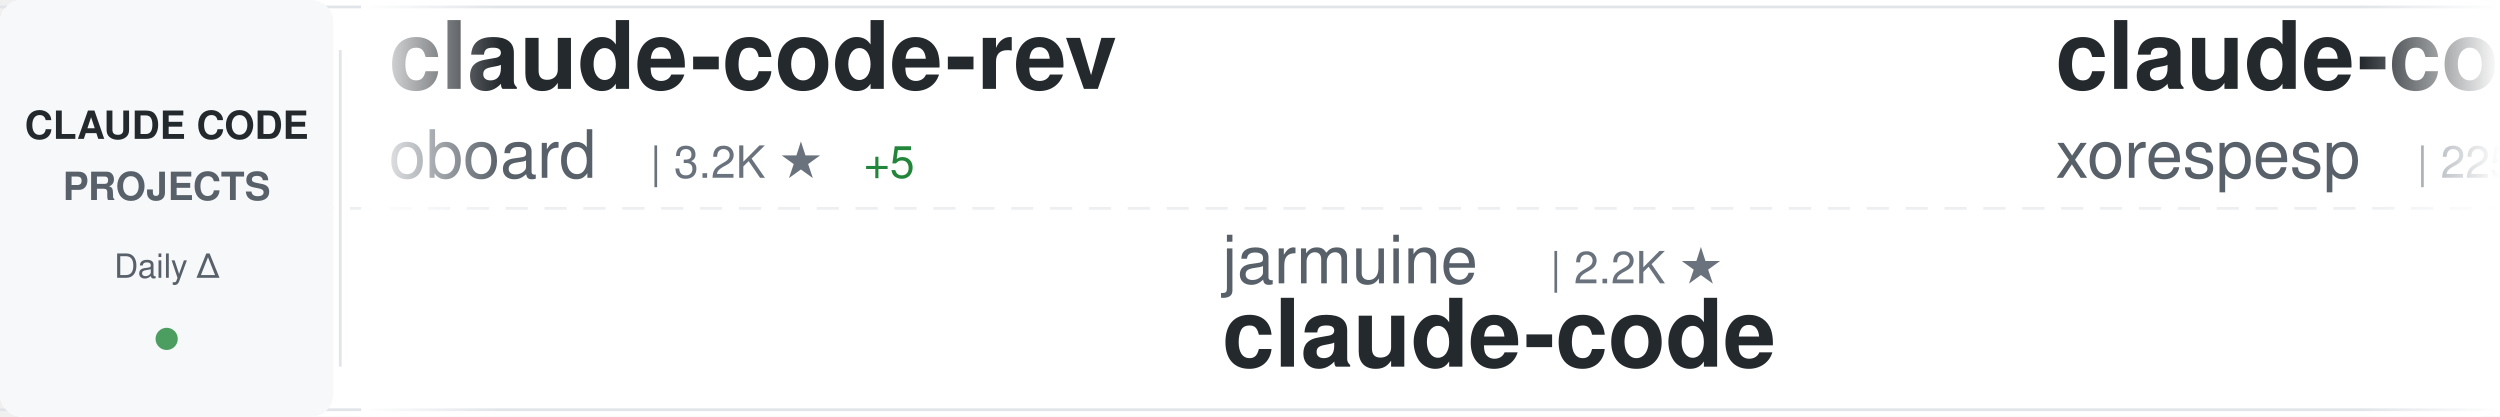
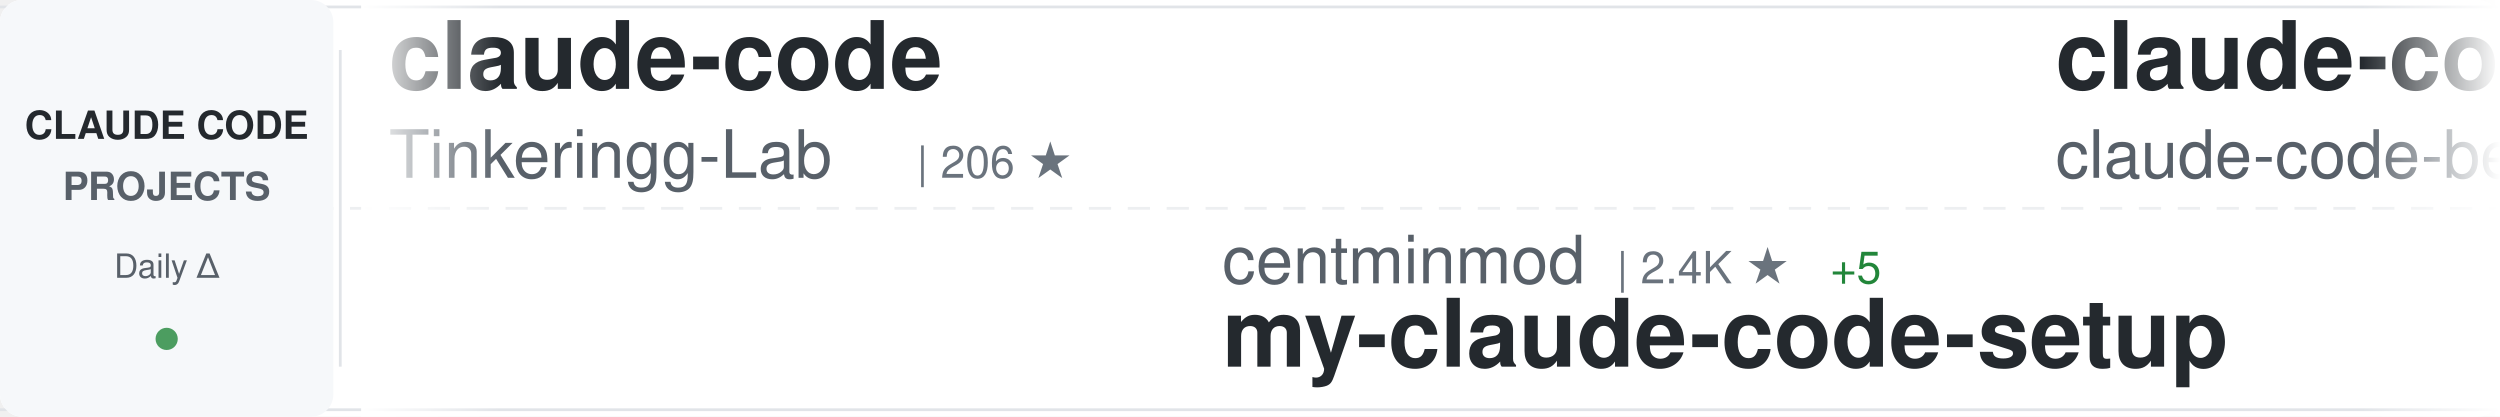
<svg xmlns="http://www.w3.org/2000/svg" width="900" height="150">
  <defs>
    <linearGradient id="awesomeLeftFade" x1="0%" y1="0%" x2="100%" y2="0%">
      <stop offset="0%" style="stop-color:#ffffff;stop-opacity:1" />
      <stop offset="100%" style="stop-color:#ffffff;stop-opacity:0" />
    </linearGradient>
    <linearGradient id="awesomeRightFade" x1="0%" y1="0%" x2="100%" y2="0%">
      <stop offset="0%" style="stop-color:#ffffff;stop-opacity:0" />
      <stop offset="100%" style="stop-color:#ffffff;stop-opacity:1" />
    </linearGradient>
  </defs>
  <rect width="900" height="150" fill="#ffffff" rx="8" />
  <rect x="0" y="2" width="900" height="1" fill="#e1e4e8" />
  <rect x="0" y="147" width="900" height="1" fill="#e1e4e8" />
  <line x1="0" y1="75" x2="900" y2="75" stroke="#e1e4e8" stroke-width="1" stroke-dasharray="8 6" opacity="0.6" />
  <rect x="0" y="0" width="120" height="150" fill="#f6f8fa" rx="8" />
  <text x="60" y="50" font-family="-apple-system, BlinkMacSystemFont, 'Segoe UI', Helvetica, Arial, sans-serif" font-size="14" font-weight="600" fill="#24292e" text-anchor="middle">CLAUDE CODE</text>
  <text x="60" y="72" font-family="-apple-system, BlinkMacSystemFont, 'Segoe UI', Helvetica, Arial, sans-serif" font-size="14" font-weight="600" fill="#586069" text-anchor="middle">PROJECTS</text>
  <text x="60" y="100" font-family="-apple-system, BlinkMacSystemFont, 'Segoe UI', Helvetica, Arial, sans-serif" font-size="12" font-weight="500" fill="#586069" text-anchor="middle">Daily Δ</text>
  <circle cx="60" cy="122" r="4" fill="#22863a" opacity="0.8" />
  <rect x="122" y="18" width="1" height="114" fill="#e1e4e8" />
  <clipPath id="awesomeTickerClip">
    <rect x="130" y="0" width="770" height="150" />
  </clipPath>
  <g clip-path="url(#awesomeTickerClip)">
    <g id="awesomeTickerItems">
      <animateTransform attributeName="transform" attributeType="XML" type="translate" from="0 0" to="-3000 0" dur="54s" repeatCount="indefinite" />
      <g transform="translate(0, 0)">
-         <text x="140" y="32" font-family="-apple-system, BlinkMacSystemFont, 'Segoe UI', Helvetica, Arial, sans-serif" font-size="34" font-weight="600" fill="#24292e">claude-code-rev</text>
-         <text x="140" y="64" font-family="-apple-system, BlinkMacSystemFont, 'Segoe UI', Helvetica, Arial, sans-serif" font-size="24" font-weight="400" fill="#586069">oboard</text>
-         <text x="234" y="64" font-family="-apple-system, BlinkMacSystemFont, 'Segoe UI', Helvetica, Arial, sans-serif" font-size="16" font-weight="500" fill="#6a737d">| 3.2K ★</text>
-         <text x="311" y="64" font-family="-apple-system, BlinkMacSystemFont, 'Segoe UI', Helvetica, Arial, sans-serif" font-size="16" font-weight="500" fill="#22863a"> +5</text>
+         <text x="140" y="32" font-family="-apple-system, BlinkMacSystemFont, 'Segoe UI', Helvetica, Arial, sans-serif" font-size="34" font-weight="600" fill="#24292e">claude-code</text>
+         <text x="140" y="64" font-family="-apple-system, BlinkMacSystemFont, 'Segoe UI', Helvetica, Arial, sans-serif" font-size="24" font-weight="400" fill="#586069">Tinkeringg-Lab</text>
+         <text x="330" y="64" font-family="-apple-system, BlinkMacSystemFont, 'Segoe UI', Helvetica, Arial, sans-serif" font-size="16" font-weight="500" fill="#6a737d">| 206 ★</text>
      </g>
      <g transform="translate(300, 0)">
-         <text x="140" y="102" font-family="-apple-system, BlinkMacSystemFont, 'Segoe UI', Helvetica, Arial, sans-serif" font-size="24" font-weight="400" fill="#586069">jarmuine</text>
-         <text x="258" y="102" font-family="-apple-system, BlinkMacSystemFont, 'Segoe UI', Helvetica, Arial, sans-serif" font-size="16" font-weight="500" fill="#6a737d">| 2.2K ★</text>
-         <text x="140" y="132" font-family="-apple-system, BlinkMacSystemFont, 'Segoe UI', Helvetica, Arial, sans-serif" font-size="34" font-weight="600" fill="#24292e">claude-code</text>
+         <text x="140" y="102" font-family="-apple-system, BlinkMacSystemFont, 'Segoe UI', Helvetica, Arial, sans-serif" font-size="24" font-weight="400" fill="#586069">centminmod</text>
+         <text x="282" y="102" font-family="-apple-system, BlinkMacSystemFont, 'Segoe UI', Helvetica, Arial, sans-serif" font-size="16" font-weight="500" fill="#6a737d">| 2.4K ★</text>
+         <text x="359" y="102" font-family="-apple-system, BlinkMacSystemFont, 'Segoe UI', Helvetica, Arial, sans-serif" font-size="16" font-weight="500" fill="#22863a"> +5</text>
+         <text x="140" y="132" font-family="-apple-system, BlinkMacSystemFont, 'Segoe UI', Helvetica, Arial, sans-serif" font-size="34" font-weight="600" fill="#24292e">my-claude-code-setup</text>
      </g>
      <g transform="translate(600, 0)">
        <text x="140" y="32" font-family="-apple-system, BlinkMacSystemFont, 'Segoe UI', Helvetica, Arial, sans-serif" font-size="34" font-weight="600" fill="#24292e">claude-code</text>
-         <text x="140" y="64" font-family="-apple-system, BlinkMacSystemFont, 'Segoe UI', Helvetica, Arial, sans-serif" font-size="24" font-weight="400" fill="#586069">xorespesp</text>
-         <text x="270" y="64" font-family="-apple-system, BlinkMacSystemFont, 'Segoe UI', Helvetica, Arial, sans-serif" font-size="16" font-weight="500" fill="#6a737d">| 225 ★</text>
+         <text x="140" y="64" font-family="-apple-system, BlinkMacSystemFont, 'Segoe UI', Helvetica, Arial, sans-serif" font-size="24" font-weight="400" fill="#586069">claude-code-best</text>
+         <text x="354" y="64" font-family="-apple-system, BlinkMacSystemFont, 'Segoe UI', Helvetica, Arial, sans-serif" font-size="16" font-weight="500" fill="#6a737d">| 19.2K ★</text>
+         <text x="440" y="64" font-family="-apple-system, BlinkMacSystemFont, 'Segoe UI', Helvetica, Arial, sans-serif" font-size="16" font-weight="500" fill="#22863a"> +76</text>
      </g>
      <g transform="translate(900, 0)">
-         <text x="140" y="102" font-family="-apple-system, BlinkMacSystemFont, 'Segoe UI', Helvetica, Arial, sans-serif" font-size="24" font-weight="400" fill="#586069">ykdojo</text>
-         <text x="234" y="102" font-family="-apple-system, BlinkMacSystemFont, 'Segoe UI', Helvetica, Arial, sans-serif" font-size="16" font-weight="500" fill="#6a737d">| 8.5K ★</text>
-         <text x="311" y="102" font-family="-apple-system, BlinkMacSystemFont, 'Segoe UI', Helvetica, Arial, sans-serif" font-size="16" font-weight="500" fill="#22863a"> +15</text>
-         <text x="140" y="132" font-family="-apple-system, BlinkMacSystemFont, 'Segoe UI', Helvetica, Arial, sans-serif" font-size="34" font-weight="600" fill="#24292e">claude-code-tips</text>
+         <text x="140" y="102" font-family="-apple-system, BlinkMacSystemFont, 'Segoe UI', Helvetica, Arial, sans-serif" font-size="24" font-weight="400" fill="#586069">diet103</text>
+         <text x="246" y="102" font-family="-apple-system, BlinkMacSystemFont, 'Segoe UI', Helvetica, Arial, sans-serif" font-size="16" font-weight="500" fill="#6a737d">| 9.7K ★</text>
+         <text x="323" y="102" font-family="-apple-system, BlinkMacSystemFont, 'Segoe UI', Helvetica, Arial, sans-serif" font-size="16" font-weight="500" fill="#22863a"> +10</text>
+         <text x="140" y="132" font-family="-apple-system, BlinkMacSystemFont, 'Segoe UI', Helvetica, Arial, sans-serif" font-size="34" font-weight="600" fill="#24292e">claude-code-infrastructu...</text>
      </g>
      <g transform="translate(1200, 0)">
-         <text x="140" y="32" font-family="-apple-system, BlinkMacSystemFont, 'Segoe UI', Helvetica, Arial, sans-serif" font-size="34" font-weight="600" fill="#24292e">claude-coder</text>
-         <text x="140" y="64" font-family="-apple-system, BlinkMacSystemFont, 'Segoe UI', Helvetica, Arial, sans-serif" font-size="24" font-weight="400" fill="#586069">kodu-ai</text>
-         <text x="246" y="64" font-family="-apple-system, BlinkMacSystemFont, 'Segoe UI', Helvetica, Arial, sans-serif" font-size="16" font-weight="500" fill="#6a737d">| 5.3K ★</text>
+         <text x="140" y="32" font-family="-apple-system, BlinkMacSystemFont, 'Segoe UI', Helvetica, Arial, sans-serif" font-size="34" font-weight="600" fill="#24292e">claude-code-router</text>
+         <text x="140" y="64" font-family="-apple-system, BlinkMacSystemFont, 'Segoe UI', Helvetica, Arial, sans-serif" font-size="24" font-weight="400" fill="#586069">musistudio</text>
+         <text x="282" y="64" font-family="-apple-system, BlinkMacSystemFont, 'Segoe UI', Helvetica, Arial, sans-serif" font-size="16" font-weight="500" fill="#6a737d">| 34.5K ★</text>
+         <text x="368" y="64" font-family="-apple-system, BlinkMacSystemFont, 'Segoe UI', Helvetica, Arial, sans-serif" font-size="16" font-weight="500" fill="#22863a"> +46</text>
      </g>
      <g transform="translate(1500, 0)">
-         <text x="140" y="102" font-family="-apple-system, BlinkMacSystemFont, 'Segoe UI', Helvetica, Arial, sans-serif" font-size="24" font-weight="400" fill="#586069">Onewon</text>
-         <text x="234" y="102" font-family="-apple-system, BlinkMacSystemFont, 'Segoe UI', Helvetica, Arial, sans-serif" font-size="16" font-weight="500" fill="#6a737d">| 181 ★</text>
-         <text x="140" y="132" font-family="-apple-system, BlinkMacSystemFont, 'Segoe UI', Helvetica, Arial, sans-serif" font-size="34" font-weight="600" fill="#24292e">claude-code</text>
+         <text x="140" y="102" font-family="-apple-system, BlinkMacSystemFont, 'Segoe UI', Helvetica, Arial, sans-serif" font-size="24" font-weight="400" fill="#586069">jeremylongshore</text>
+         <text x="342" y="102" font-family="-apple-system, BlinkMacSystemFont, 'Segoe UI', Helvetica, Arial, sans-serif" font-size="16" font-weight="500" fill="#6a737d">| 2.3K ★</text>
+         <text x="419" y="102" font-family="-apple-system, BlinkMacSystemFont, 'Segoe UI', Helvetica, Arial, sans-serif" font-size="16" font-weight="500" fill="#22863a"> +8</text>
+         <text x="140" y="132" font-family="-apple-system, BlinkMacSystemFont, 'Segoe UI', Helvetica, Arial, sans-serif" font-size="34" font-weight="600" fill="#24292e">claude-code-plugins-plus...</text>
      </g>
      <g transform="translate(1800, 0)">
-         <text x="140" y="32" font-family="-apple-system, BlinkMacSystemFont, 'Segoe UI', Helvetica, Arial, sans-serif" font-size="34" font-weight="600" fill="#24292e">ClaudeCodeAgents</text>
-         <text x="140" y="64" font-family="-apple-system, BlinkMacSystemFont, 'Segoe UI', Helvetica, Arial, sans-serif" font-size="24" font-weight="400" fill="#586069">darcyegb</text>
-         <text x="258" y="64" font-family="-apple-system, BlinkMacSystemFont, 'Segoe UI', Helvetica, Arial, sans-serif" font-size="16" font-weight="500" fill="#6a737d">| 705 ★</text>
-         <text x="326" y="64" font-family="-apple-system, BlinkMacSystemFont, 'Segoe UI', Helvetica, Arial, sans-serif" font-size="16" font-weight="500" fill="#22863a"> +3</text>
+         <text x="140" y="32" font-family="-apple-system, BlinkMacSystemFont, 'Segoe UI', Helvetica, Arial, sans-serif" font-size="34" font-weight="600" fill="#24292e">claude-code-tips</text>
+         <text x="140" y="64" font-family="-apple-system, BlinkMacSystemFont, 'Segoe UI', Helvetica, Arial, sans-serif" font-size="24" font-weight="400" fill="#586069">ykdojo</text>
+         <text x="234" y="64" font-family="-apple-system, BlinkMacSystemFont, 'Segoe UI', Helvetica, Arial, sans-serif" font-size="16" font-weight="500" fill="#6a737d">| 8.5K ★</text>
+         <text x="311" y="64" font-family="-apple-system, BlinkMacSystemFont, 'Segoe UI', Helvetica, Arial, sans-serif" font-size="16" font-weight="500" fill="#22863a"> +16</text>
      </g>
      <g transform="translate(2100, 0)">
-         <text x="140" y="102" font-family="-apple-system, BlinkMacSystemFont, 'Segoe UI', Helvetica, Arial, sans-serif" font-size="24" font-weight="400" fill="#586069">pengchengneo</text>
-         <text x="306" y="102" font-family="-apple-system, BlinkMacSystemFont, 'Segoe UI', Helvetica, Arial, sans-serif" font-size="16" font-weight="500" fill="#6a737d">| 1.4K ★</text>
-         <text x="383" y="102" font-family="-apple-system, BlinkMacSystemFont, 'Segoe UI', Helvetica, Arial, sans-serif" font-size="16" font-weight="500" fill="#22863a"> +5</text>
-         <text x="140" y="132" font-family="-apple-system, BlinkMacSystemFont, 'Segoe UI', Helvetica, Arial, sans-serif" font-size="34" font-weight="600" fill="#24292e">Claude-Code</text>
+         <text x="140" y="102" font-family="-apple-system, BlinkMacSystemFont, 'Segoe UI', Helvetica, Arial, sans-serif" font-size="24" font-weight="400" fill="#586069">Windy3f3f3f3f</text>
+         <text x="318" y="102" font-family="-apple-system, BlinkMacSystemFont, 'Segoe UI', Helvetica, Arial, sans-serif" font-size="16" font-weight="500" fill="#6a737d">| 2.5K ★</text>
+         <text x="395" y="102" font-family="-apple-system, BlinkMacSystemFont, 'Segoe UI', Helvetica, Arial, sans-serif" font-size="16" font-weight="500" fill="#22863a"> +9</text>
+         <text x="140" y="132" font-family="-apple-system, BlinkMacSystemFont, 'Segoe UI', Helvetica, Arial, sans-serif" font-size="34" font-weight="600" fill="#24292e">how-claude-code-works</text>
      </g>
      <g transform="translate(2400, 0)">
-         <text x="140" y="32" font-family="-apple-system, BlinkMacSystemFont, 'Segoe UI', Helvetica, Arial, sans-serif" font-size="34" font-weight="600" fill="#24292e">claude-code</text>
-         <text x="140" y="64" font-family="-apple-system, BlinkMacSystemFont, 'Segoe UI', Helvetica, Arial, sans-serif" font-size="24" font-weight="400" fill="#586069">yasasbanukaofficial</text>
-         <text x="390" y="64" font-family="-apple-system, BlinkMacSystemFont, 'Segoe UI', Helvetica, Arial, sans-serif" font-size="16" font-weight="500" fill="#6a737d">| 3.4K ★</text>
-         <text x="467" y="64" font-family="-apple-system, BlinkMacSystemFont, 'Segoe UI', Helvetica, Arial, sans-serif" font-size="16" font-weight="500" fill="#22863a"> +15</text>
+         <text x="140" y="32" font-family="-apple-system, BlinkMacSystemFont, 'Segoe UI', Helvetica, Arial, sans-serif" font-size="34" font-weight="600" fill="#24292e">claude-skills</text>
+         <text x="140" y="64" font-family="-apple-system, BlinkMacSystemFont, 'Segoe UI', Helvetica, Arial, sans-serif" font-size="24" font-weight="400" fill="#586069">alirezarezvani</text>
+         <text x="330" y="64" font-family="-apple-system, BlinkMacSystemFont, 'Segoe UI', Helvetica, Arial, sans-serif" font-size="16" font-weight="500" fill="#6a737d">| 16.5K ★</text>
+         <text x="416" y="64" font-family="-apple-system, BlinkMacSystemFont, 'Segoe UI', Helvetica, Arial, sans-serif" font-size="16" font-weight="500" fill="#22863a"> +98</text>
      </g>
      <g transform="translate(2700, 0)">
-         <text x="140" y="102" font-family="-apple-system, BlinkMacSystemFont, 'Segoe UI', Helvetica, Arial, sans-serif" font-size="24" font-weight="400" fill="#586069">tanbiralam</text>
-         <text x="282" y="102" font-family="-apple-system, BlinkMacSystemFont, 'Segoe UI', Helvetica, Arial, sans-serif" font-size="16" font-weight="500" fill="#6a737d">| 1.8K ★</text>
-         <text x="359" y="102" font-family="-apple-system, BlinkMacSystemFont, 'Segoe UI', Helvetica, Arial, sans-serif" font-size="16" font-weight="500" fill="#22863a"> +10</text>
-         <text x="140" y="132" font-family="-apple-system, BlinkMacSystemFont, 'Segoe UI', Helvetica, Arial, sans-serif" font-size="34" font-weight="600" fill="#24292e">claude-code</text>
+         <text x="140" y="102" font-family="-apple-system, BlinkMacSystemFont, 'Segoe UI', Helvetica, Arial, sans-serif" font-size="24" font-weight="400" fill="#586069">oboard</text>
+         <text x="234" y="102" font-family="-apple-system, BlinkMacSystemFont, 'Segoe UI', Helvetica, Arial, sans-serif" font-size="16" font-weight="500" fill="#6a737d">| 3.2K ★</text>
+         <text x="311" y="102" font-family="-apple-system, BlinkMacSystemFont, 'Segoe UI', Helvetica, Arial, sans-serif" font-size="16" font-weight="500" fill="#22863a"> +5</text>
+         <text x="140" y="132" font-family="-apple-system, BlinkMacSystemFont, 'Segoe UI', Helvetica, Arial, sans-serif" font-size="34" font-weight="600" fill="#24292e">claude-code-rev</text>
      </g>
      <g transform="translate(3000, 0)">
-         <text x="140" y="32" font-family="-apple-system, BlinkMacSystemFont, 'Segoe UI', Helvetica, Arial, sans-serif" font-size="34" font-weight="600" fill="#24292e">claude-code-rev</text>
-         <text x="140" y="64" font-family="-apple-system, BlinkMacSystemFont, 'Segoe UI', Helvetica, Arial, sans-serif" font-size="24" font-weight="400" fill="#586069">oboard</text>
-         <text x="234" y="64" font-family="-apple-system, BlinkMacSystemFont, 'Segoe UI', Helvetica, Arial, sans-serif" font-size="16" font-weight="500" fill="#6a737d">| 3.2K ★</text>
-         <text x="311" y="64" font-family="-apple-system, BlinkMacSystemFont, 'Segoe UI', Helvetica, Arial, sans-serif" font-size="16" font-weight="500" fill="#22863a"> +5</text>
+         <text x="140" y="32" font-family="-apple-system, BlinkMacSystemFont, 'Segoe UI', Helvetica, Arial, sans-serif" font-size="34" font-weight="600" fill="#24292e">claude-code</text>
+         <text x="140" y="64" font-family="-apple-system, BlinkMacSystemFont, 'Segoe UI', Helvetica, Arial, sans-serif" font-size="24" font-weight="400" fill="#586069">Tinkeringg-Lab</text>
+         <text x="330" y="64" font-family="-apple-system, BlinkMacSystemFont, 'Segoe UI', Helvetica, Arial, sans-serif" font-size="16" font-weight="500" fill="#6a737d">| 206 ★</text>
      </g>
      <g transform="translate(3300, 0)">
-         <text x="140" y="102" font-family="-apple-system, BlinkMacSystemFont, 'Segoe UI', Helvetica, Arial, sans-serif" font-size="24" font-weight="400" fill="#586069">jarmuine</text>
-         <text x="258" y="102" font-family="-apple-system, BlinkMacSystemFont, 'Segoe UI', Helvetica, Arial, sans-serif" font-size="16" font-weight="500" fill="#6a737d">| 2.2K ★</text>
-         <text x="140" y="132" font-family="-apple-system, BlinkMacSystemFont, 'Segoe UI', Helvetica, Arial, sans-serif" font-size="34" font-weight="600" fill="#24292e">claude-code</text>
+         <text x="140" y="102" font-family="-apple-system, BlinkMacSystemFont, 'Segoe UI', Helvetica, Arial, sans-serif" font-size="24" font-weight="400" fill="#586069">centminmod</text>
+         <text x="282" y="102" font-family="-apple-system, BlinkMacSystemFont, 'Segoe UI', Helvetica, Arial, sans-serif" font-size="16" font-weight="500" fill="#6a737d">| 2.4K ★</text>
+         <text x="359" y="102" font-family="-apple-system, BlinkMacSystemFont, 'Segoe UI', Helvetica, Arial, sans-serif" font-size="16" font-weight="500" fill="#22863a"> +5</text>
+         <text x="140" y="132" font-family="-apple-system, BlinkMacSystemFont, 'Segoe UI', Helvetica, Arial, sans-serif" font-size="34" font-weight="600" fill="#24292e">my-claude-code-setup</text>
      </g>
      <g transform="translate(3600, 0)">
        <text x="140" y="32" font-family="-apple-system, BlinkMacSystemFont, 'Segoe UI', Helvetica, Arial, sans-serif" font-size="34" font-weight="600" fill="#24292e">claude-code</text>
-         <text x="140" y="64" font-family="-apple-system, BlinkMacSystemFont, 'Segoe UI', Helvetica, Arial, sans-serif" font-size="24" font-weight="400" fill="#586069">xorespesp</text>
-         <text x="270" y="64" font-family="-apple-system, BlinkMacSystemFont, 'Segoe UI', Helvetica, Arial, sans-serif" font-size="16" font-weight="500" fill="#6a737d">| 225 ★</text>
+         <text x="140" y="64" font-family="-apple-system, BlinkMacSystemFont, 'Segoe UI', Helvetica, Arial, sans-serif" font-size="24" font-weight="400" fill="#586069">claude-code-best</text>
+         <text x="354" y="64" font-family="-apple-system, BlinkMacSystemFont, 'Segoe UI', Helvetica, Arial, sans-serif" font-size="16" font-weight="500" fill="#6a737d">| 19.2K ★</text>
+         <text x="440" y="64" font-family="-apple-system, BlinkMacSystemFont, 'Segoe UI', Helvetica, Arial, sans-serif" font-size="16" font-weight="500" fill="#22863a"> +76</text>
      </g>
      <g transform="translate(3900, 0)">
-         <text x="140" y="102" font-family="-apple-system, BlinkMacSystemFont, 'Segoe UI', Helvetica, Arial, sans-serif" font-size="24" font-weight="400" fill="#586069">ykdojo</text>
-         <text x="234" y="102" font-family="-apple-system, BlinkMacSystemFont, 'Segoe UI', Helvetica, Arial, sans-serif" font-size="16" font-weight="500" fill="#6a737d">| 8.5K ★</text>
-         <text x="311" y="102" font-family="-apple-system, BlinkMacSystemFont, 'Segoe UI', Helvetica, Arial, sans-serif" font-size="16" font-weight="500" fill="#22863a"> +15</text>
-         <text x="140" y="132" font-family="-apple-system, BlinkMacSystemFont, 'Segoe UI', Helvetica, Arial, sans-serif" font-size="34" font-weight="600" fill="#24292e">claude-code-tips</text>
+         <text x="140" y="102" font-family="-apple-system, BlinkMacSystemFont, 'Segoe UI', Helvetica, Arial, sans-serif" font-size="24" font-weight="400" fill="#586069">diet103</text>
+         <text x="246" y="102" font-family="-apple-system, BlinkMacSystemFont, 'Segoe UI', Helvetica, Arial, sans-serif" font-size="16" font-weight="500" fill="#6a737d">| 9.7K ★</text>
+         <text x="323" y="102" font-family="-apple-system, BlinkMacSystemFont, 'Segoe UI', Helvetica, Arial, sans-serif" font-size="16" font-weight="500" fill="#22863a"> +10</text>
+         <text x="140" y="132" font-family="-apple-system, BlinkMacSystemFont, 'Segoe UI', Helvetica, Arial, sans-serif" font-size="34" font-weight="600" fill="#24292e">claude-code-infrastructu...</text>
      </g>
    </g>
  </g>
  <rect x="130" y="0" width="50" height="150" fill="url(#awesomeLeftFade)" />
  <rect x="850" y="0" width="50" height="150" fill="url(#awesomeRightFade)" />
</svg>
